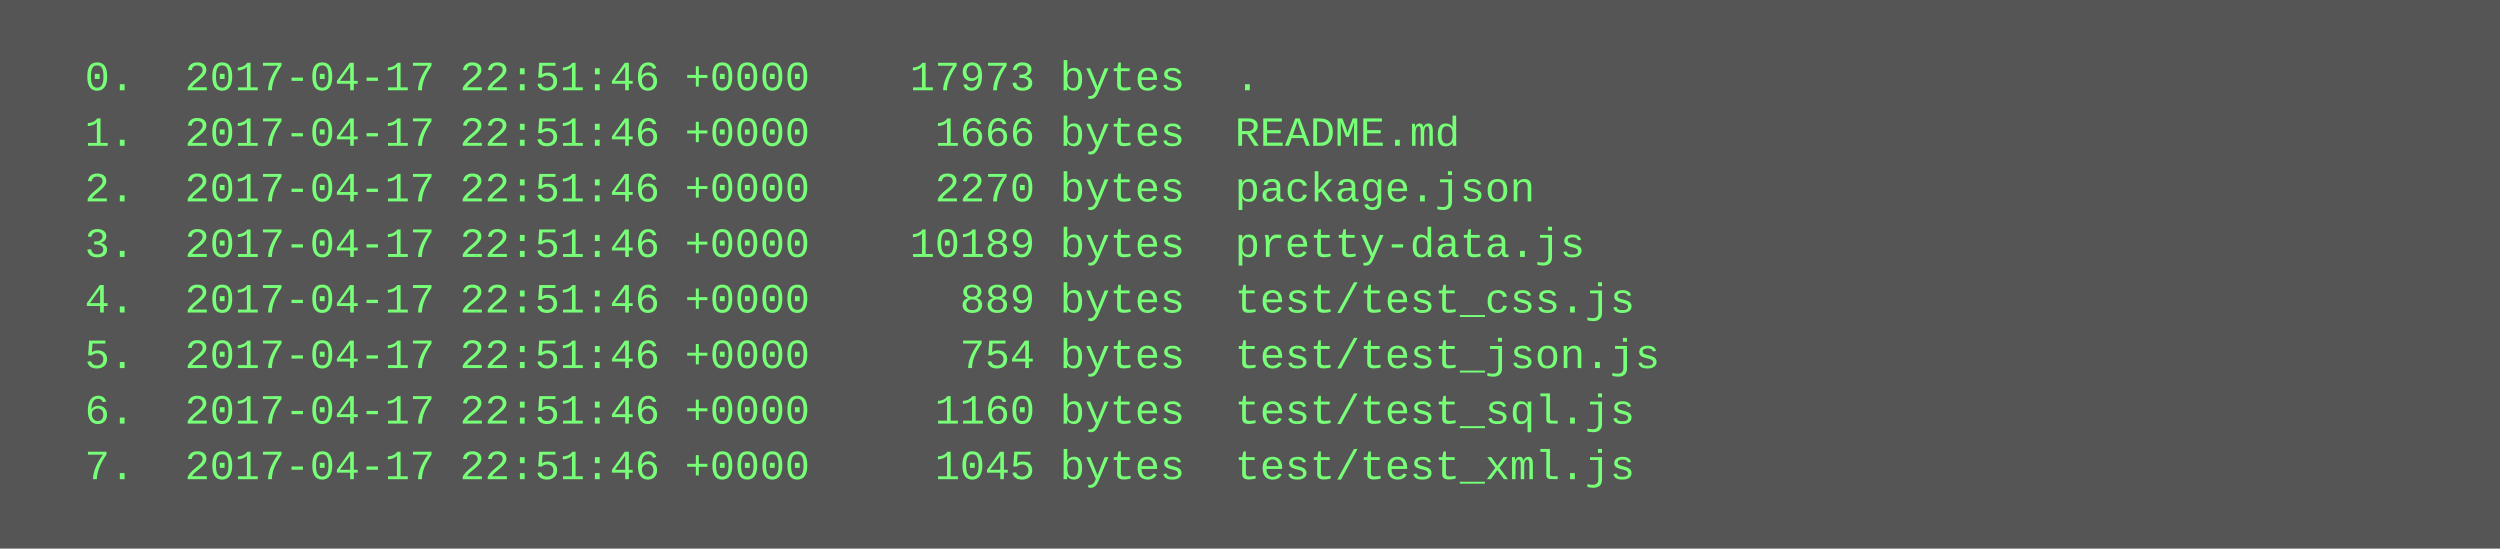
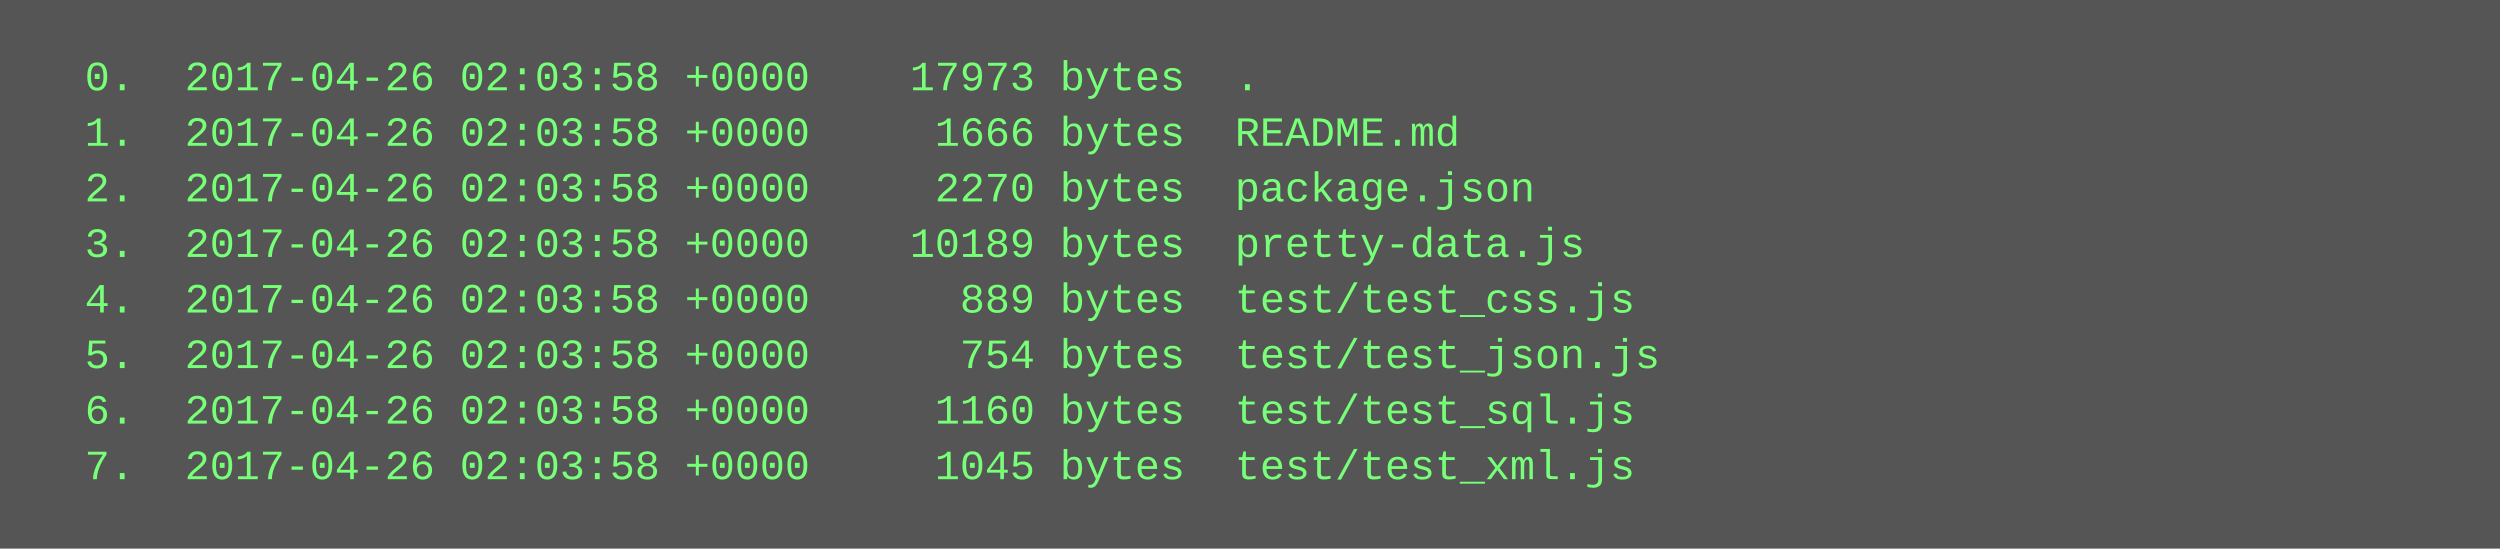
<svg xmlns="http://www.w3.org/2000/svg" height="158" width="720">
  <rect height="158" fill="#555" width="720" />
  <text fill="#7f7" font-family="Courier New" font-size="12" xml:space="preserve">
-     <tspan x="10" y="26">  0.  2017-04-17 22:51:46 +0000    17973 bytes  .</tspan>
-     <tspan x="10" y="42">  1.  2017-04-17 22:51:46 +0000     1666 bytes  README.md</tspan>
-     <tspan x="10" y="58">  2.  2017-04-17 22:51:46 +0000     2270 bytes  package.json</tspan>
-     <tspan x="10" y="74">  3.  2017-04-17 22:51:46 +0000    10189 bytes  pretty-data.js</tspan>
-     <tspan x="10" y="90">  4.  2017-04-17 22:51:46 +0000      889 bytes  test/test_css.js</tspan>
-     <tspan x="10" y="106">  5.  2017-04-17 22:51:46 +0000      754 bytes  test/test_json.js</tspan>
-     <tspan x="10" y="122">  6.  2017-04-17 22:51:46 +0000     1160 bytes  test/test_sql.js</tspan>
-     <tspan x="10" y="138">  7.  2017-04-17 22:51:46 +0000     1045 bytes  test/test_xml.js</tspan>
+     <tspan x="10" y="26">  0.  2017-04-26 02:03:58 +0000    17973 bytes  .</tspan>
+     <tspan x="10" y="42">  1.  2017-04-26 02:03:58 +0000     1666 bytes  README.md</tspan>
+     <tspan x="10" y="58">  2.  2017-04-26 02:03:58 +0000     2270 bytes  package.json</tspan>
+     <tspan x="10" y="74">  3.  2017-04-26 02:03:58 +0000    10189 bytes  pretty-data.js</tspan>
+     <tspan x="10" y="90">  4.  2017-04-26 02:03:58 +0000      889 bytes  test/test_css.js</tspan>
+     <tspan x="10" y="106">  5.  2017-04-26 02:03:58 +0000      754 bytes  test/test_json.js</tspan>
+     <tspan x="10" y="122">  6.  2017-04-26 02:03:58 +0000     1160 bytes  test/test_sql.js</tspan>
+     <tspan x="10" y="138">  7.  2017-04-26 02:03:58 +0000     1045 bytes  test/test_xml.js</tspan>
  </text>
</svg>
